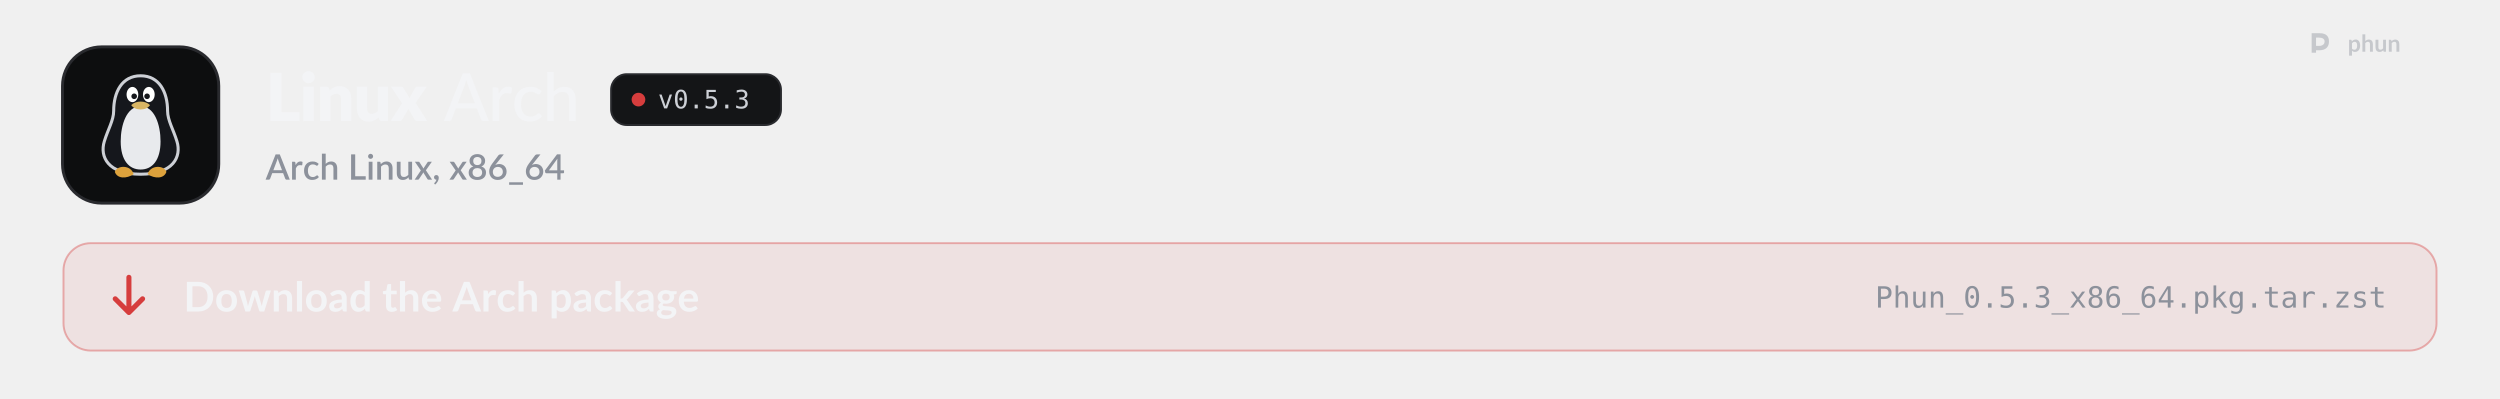
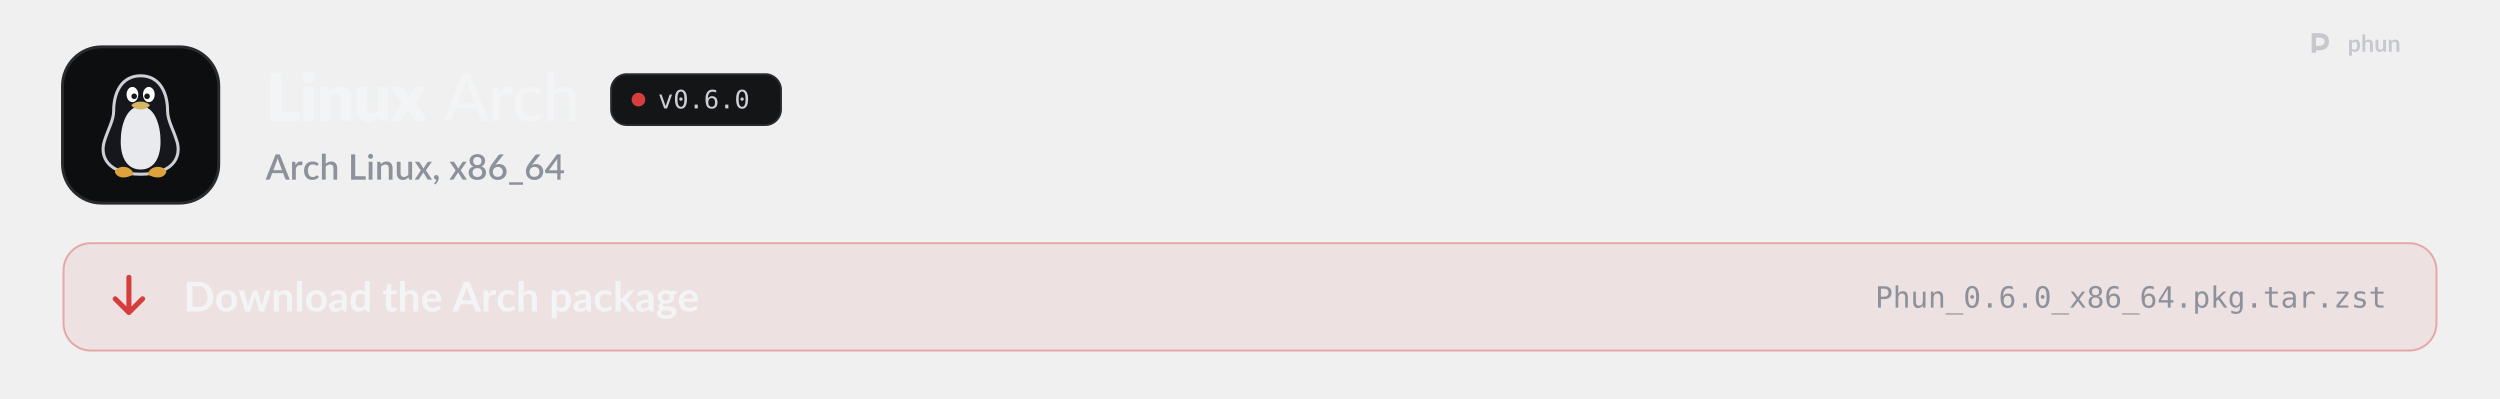
<svg xmlns="http://www.w3.org/2000/svg" width="1280" height="204" viewBox="0 0 1280 204" role="img" aria-labelledby="t d">
  <style>
  .pulse { animation: pulse 2.6s ease-in-out infinite; }
  .pulse.b { animation-delay: .5s; }
  .pulse.c { animation-delay: 1s; }
  @keyframes pulse { 0%, 100% { opacity: 1; } 50% { opacity: .35; } }
  .flow { stroke-dasharray: 4 6; animation: flow 1.6s linear infinite; }
  @keyframes flow { to { stroke-dashoffset: -20; } }
  .blink { animation: blink 1.1s steps(1) infinite; }
  @keyframes blink { 50% { opacity: 0; } }
  .rise { animation: rise .7s cubic-bezier(.2,.7,.2,1) both; }
  @keyframes rise { from { opacity: 0; transform: translateY(8px); } }
  .spin { transform-box: fill-box; transform-origin: center; animation: spin 6s linear infinite; }
  @keyframes spin { to { transform: rotate(360deg); } }
  .bob { animation: bob 3s ease-in-out infinite; }
  @keyframes bob { 50% { transform: translateY(-4px); } }

  .sway { transform-box: view-box; transform-origin: 52px 22px; animation: sway 3.2s ease-in-out infinite; }
  @keyframes sway { 0%, 100% { transform: rotate(-6deg); } 50% { transform: rotate(8deg); } }
  .pane { animation: pane 4s ease-in-out infinite; }
  @keyframes pane { 0%, 100% { opacity: .55; } 12%, 30% { opacity: 1; } 45% { opacity: .55; } }
  .waddle { transform-box: view-box; transform-origin: 50px 96px; animation: waddle 1.6s ease-in-out infinite; }
  @keyframes waddle { 0%, 100% { transform: rotate(-5deg); } 50% { transform: rotate(5deg); } }
  .lid { transform-box: fill-box; transform-origin: center; animation: lid 4.5s infinite; }
  @keyframes lid { 0%, 92%, 100% { transform: scaleY(1); } 95% { transform: scaleY(.1); } }
  .drop { animation: drop 1.8s ease-in-out infinite; }
  @keyframes drop { 0%, 100% { transform: translateY(-2px); } 50% { transform: translateY(3px); } }

  @media (prefers-reduced-motion: reduce) { * { animation: none !important; } }
</style>
  <defs>
    <path id="k21" d="M1019 -270L1019 0L141 0L141 -1457L479 -1457L479 -270L1019 -270Z" />
    <path id="k98" d="M422 -1037L422 0L112 0L112 -1037L422 -1037ZM454 -1321Q454 -1284 439 -1251.5Q424 -1219 398 -1194.5Q372 -1170 337.5 -1155.5Q303 -1141 264 -1141Q226 -1141 193 -1155.5Q160 -1170 134.5 -1194.5Q109 -1219 94.5 -1251.5Q80 -1284 80 -1321Q80 -1359 94.5 -1392Q109 -1425 134.5 -1450Q160 -1475 193 -1489Q226 -1503 264 -1503Q303 -1503 337.5 -1489Q372 -1475 398 -1450Q424 -1425 439 -1392Q454 -1359 454 -1321Z" />
    <path id="k109" d="M391 -925Q421 -953 453 -977Q485 -1001 521.5 -1017.5Q558 -1034 600.5 -1043.5Q643 -1053 693 -1053Q778 -1053 843.5 -1023.5Q909 -994 954 -941.5Q999 -889 1022 -816.5Q1045 -744 1045 -659L1045 0L735 0L735 -659Q735 -735 700 -777.5Q665 -820 597 -820Q546 -820 501.5 -798.5Q457 -777 415 -740L415 0L105 0L105 -1037L297 -1037Q355 -1037 373 -985L391 -925Z" />
    <path id="k134" d="M1035 -1037L1035 0L843 0Q785 0 767 -52L749 -112Q719 -83 687 -59.5Q655 -36 618.5 -19.5Q582 -3 539.5 6.5Q497 16 447 16Q362 16 296.5 -13.5Q231 -43 186 -96Q141 -149 118 -221Q95 -293 95 -379L95 -1037L405 -1037L405 -379Q405 -302 440 -260Q475 -218 543 -218Q594 -218 638.5 -239.5Q683 -261 725 -298L725 -1037L1035 -1037Z" />
    <path id="k138" d="M1097 0L799 0Q766 0 745.5 -16Q725 -32 713 -54L528 -372Q523 -355 516 -340Q509 -325 501 -312L349 -54Q335 -34 316 -17Q297 0 267 0L-9 0L339 -536L5 -1037L303 -1037Q336 -1037 351.5 -1028.5Q367 -1020 379 -1000L564 -693Q570 -711 579 -728.5Q588 -746 599 -764L731 -995Q745 -1017 760.5 -1027Q776 -1037 799 -1037L1083 -1037L749 -550L1097 0Z" />
    <path id="m3" d="M940 -535L727 -1092Q704 -1149 681 -1236Q670 -1193 658.5 -1156Q647 -1119 636 -1090L424 -535L940 -535ZM1361 0L1197 0Q1169 0 1151 -14Q1133 -28 1125 -50L998 -383L365 -383L238 -50Q231 -31 212 -15.5Q193 0 166 0L2 0L574 -1436L789 -1436L1361 0Z" />
    <path id="m117" d="M321 -821Q370 -921 439 -978Q508 -1035 605 -1035Q638 -1035 667.5 -1027.5Q697 -1020 719 -1005L706 -858Q699 -831 673 -831Q659 -831 631 -836.5Q603 -842 571 -842Q524 -842 488 -828.5Q452 -815 423.5 -788.5Q395 -762 373 -723.5Q351 -685 332 -636L332 0L137 0L137 -1016L249 -1016Q281 -1016 292.5 -1004.5Q304 -993 309 -964L321 -821Z" />
    <path id="m49" d="M849 -826Q840 -815 831.5 -808.5Q823 -802 807 -802Q791 -802 773.5 -814.5Q756 -827 729.5 -841.5Q703 -856 665.5 -868.5Q628 -881 573 -881Q501 -881 446 -855Q391 -829 354.5 -781Q318 -733 299 -664Q280 -595 280 -509Q280 -420 300 -350.5Q320 -281 357 -233.5Q394 -186 447 -161.5Q500 -137 565 -137Q628 -137 669 -152.5Q710 -168 737 -186Q764 -204 782 -219.5Q800 -235 819 -235Q843 -235 856 -217L912 -145Q877 -102 833.5 -72Q790 -42 741 -23Q692 -4 638.5 5Q585 14 530 14Q435 14 352.5 -21Q270 -56 209.5 -123Q149 -190 114 -287.5Q79 -385 79 -509Q79 -622 110.5 -718Q142 -814 203.5 -883.5Q265 -953 355 -992.5Q445 -1032 561 -1032Q670 -1032 753 -997Q836 -962 901 -898L849 -826Z" />
    <path id="m95" d="M332 -887Q396 -952 473.5 -992Q551 -1032 652 -1032Q736 -1032 799.5 -1004Q863 -976 906 -925.5Q949 -875 971 -804Q993 -733 993 -647L993 0L797 0L797 -647Q797 -756 747 -816.5Q697 -877 594 -877Q519 -877 453.5 -841.5Q388 -806 332 -745L332 0L137 0L137 -1476L332 -1476L332 -887Z" />
    <path id="o89" d="M100 -1120L291 -1120L616 -180L942 -1120L1133 -1120L735 0L498 0L100 -1120Z" />
    <path id="o19" d="M483 -750Q483 -805 521.5 -845Q560 -885 614 -885Q670 -885 710 -845Q750 -805 750 -750Q750 -694 710.5 -655Q671 -616 614 -616Q558 -616 520.5 -654Q483 -692 483 -750ZM616 -1360Q475 -1360 405.5 -1208Q336 -1056 336 -745Q336 -435 405.5 -283Q475 -131 616 -131Q758 -131 827.5 -283Q897 -435 897 -745Q897 -1056 827.5 -1208Q758 -1360 616 -1360ZM616 -1520Q855 -1520 977.5 -1324Q1100 -1128 1100 -745Q1100 -363 977.5 -167Q855 29 616 29Q377 29 255 -167Q133 -363 133 -745Q133 -1128 255 -1324Q377 -1520 616 -1520Z" />
    <path id="o17" d="M489 -305L741 -305L741 0L489 0L489 -305Z" />
-     <path id="o24" d="M207 -1493L963 -1493L963 -1323L391 -1323L391 -956Q434 -972 477.5 -979.5Q521 -987 565 -987Q797 -987 933 -850Q1069 -713 1069 -479Q1069 -243 926.5 -107Q784 29 537 29Q418 29 319.5 13Q221 -3 143 -35L143 -240Q235 -190 328 -165.5Q421 -141 518 -141Q685 -141 775.5 -229Q866 -317 866 -479Q866 -639 772.5 -728Q679 -817 512 -817Q431 -817 354 -798.5Q277 -780 207 -743L207 -1493Z" />
-     <path id="o22" d="M776 -799Q923 -760 1001 -660.5Q1079 -561 1079 -412Q1079 -206 940.5 -88.5Q802 29 557 29Q454 29 347 10Q240 -9 137 -45L137 -246Q239 -193 338 -167Q437 -141 535 -141Q701 -141 790 -216Q879 -291 879 -432Q879 -562 790 -638.5Q701 -715 549 -715L395 -715L395 -881L549 -881Q688 -881 766 -942Q844 -1003 844 -1112Q844 -1227 771.5 -1288.5Q699 -1350 565 -1350Q476 -1350 381 -1330Q286 -1310 182 -1270L182 -1456Q303 -1488 397.5 -1504Q492 -1520 565 -1520Q783 -1520 913.5 -1410.5Q1044 -1301 1044 -1120Q1044 -997 975.5 -915Q907 -833 776 -799Z" />
+     <path id="o25" d="M991 -1460L991 -1274Q928 -1311 857 -1330.5Q786 -1350 709 -1350Q517 -1350 418 -1205.5Q319 -1061 319 -780Q367 -880 452 -933.5Q537 -987 647 -987Q863 -987 981.5 -854.5Q1100 -722 1100 -479Q1100 -237 978 -104Q856 29 635 29Q375 29 254 -157.5Q133 -344 133 -745Q133 -1123 278.5 -1321.5Q424 -1520 700 -1520Q774 -1520 848 -1504.5Q922 -1489 991 -1460ZM631 -829Q502 -829 428 -736Q354 -643 354 -479Q354 -315 428 -222Q502 -129 631 -129Q765 -129 833 -217.5Q901 -306 901 -479Q901 -653 833 -741Q765 -829 631 -829Z" />
    <path id="s3" d="M933 -540L735 -1066Q711 -1127 686 -1221Q675 -1174 662 -1134.5Q649 -1095 638 -1065L440 -540L933 -540ZM1376 0L1195 0Q1164 0 1145 -15.5Q1126 -31 1116 -54L996 -372L376 -372L256 -54Q248 -34 228 -17Q208 0 178 0L-3 0L568 -1440L805 -1440L1376 0Z" />
    <path id="s117" d="M334 -831Q382 -928 450 -983.5Q518 -1039 613 -1039Q646 -1039 675 -1031.5Q704 -1024 727 -1009L712 -847Q708 -830 699.5 -823.5Q691 -817 677 -817Q662 -817 634 -822.5Q606 -828 575 -828Q530 -828 495.5 -815Q461 -802 433.5 -777Q406 -752 385 -716Q364 -680 346 -634L346 0L131 0L131 -1020L256 -1020Q290 -1020 303 -1007.5Q316 -995 321 -964L334 -831Z" />
    <path id="s49" d="M852 -820Q842 -807 833 -800Q824 -793 807 -793Q790 -793 771.5 -805Q753 -817 727.5 -831.5Q702 -846 666 -858Q630 -870 576 -870Q506 -870 453.5 -845Q401 -820 365.5 -773.5Q330 -727 312.5 -660.5Q295 -594 295 -511Q295 -425 314 -358Q333 -291 368.5 -245Q404 -199 454.5 -175Q505 -151 568 -151Q630 -151 669 -166Q708 -181 734 -199Q760 -217 778.5 -232Q797 -247 818 -247Q844 -247 858 -227L919 -148Q882 -103 837 -72Q792 -41 742 -21.5Q692 -2 638 6.5Q584 15 529 15Q434 15 351.5 -20.5Q269 -56 207.5 -123.5Q146 -191 110.5 -288.5Q75 -386 75 -511Q75 -624 107 -720.5Q139 -817 200.5 -887Q262 -957 353 -996.5Q444 -1036 563 -1036Q674 -1036 758.5 -1000Q843 -964 909 -898L852 -820Z" />
    <path id="s95" d="M346 -899Q409 -961 484 -998.5Q559 -1036 659 -1036Q743 -1036 806.5 -1008Q870 -980 913.5 -929Q957 -878 979 -806.5Q1001 -735 1001 -649L1001 0L787 0L787 -649Q787 -752 739.5 -809Q692 -866 595 -866Q523 -866 461.5 -833Q400 -800 346 -743L346 0L131 0L131 -1480L346 -1480L346 -899Z" />
    <path id="s21" d="M1003 -196L1003 0L171 0L171 -1440L405 -1440L405 -196L1003 -196Z" />
    <path id="s98" d="M355 -1020L355 0L140 0L140 -1020L355 -1020ZM391 -1328Q391 -1299 379.5 -1273Q368 -1247 348 -1227.5Q328 -1208 301.5 -1196.5Q275 -1185 245 -1185Q216 -1185 190.5 -1196.5Q165 -1208 146 -1227.5Q127 -1247 115.5 -1273Q104 -1299 104 -1328Q104 -1358 115.5 -1384Q127 -1410 146 -1429.5Q165 -1449 190.5 -1460.5Q216 -1472 245 -1472Q275 -1472 301.5 -1460.5Q328 -1449 348 -1429.5Q368 -1410 379.5 -1384Q391 -1358 391 -1328Z" />
    <path id="s109" d="M332 -885Q365 -919 400.5 -946.5Q436 -974 476 -994Q516 -1014 561 -1025Q606 -1036 659 -1036Q743 -1036 806.5 -1008Q870 -980 913.5 -929Q957 -878 979 -806.5Q1001 -735 1001 -649L1001 0L787 0L787 -649Q787 -752 739.5 -809Q692 -866 595 -866Q523 -866 461.5 -833Q400 -800 346 -743L346 0L131 0L131 -1020L261 -1020Q305 -1020 317 -979L332 -885Z" />
    <path id="s134" d="M991 -1020L991 0L861 0Q818 0 806 -41L790 -136Q758 -102 722.5 -74Q687 -46 647 -26Q607 -6 561.5 5Q516 16 464 16Q380 16 316 -12Q252 -40 208.5 -91Q165 -142 143 -213.5Q121 -285 121 -371L121 -1020L336 -1020L336 -371Q336 -268 383.5 -211Q431 -154 528 -154Q599 -154 660.5 -186.5Q722 -219 776 -276L776 -1020L991 -1020Z" />
    <path id="s138" d="M1007 0L801 0Q776 0 761.5 -13Q747 -26 738 -42L503 -419Q494 -385 479 -360L266 -42Q255 -26 241.5 -13Q228 0 206 0L14 0L367 -526L28 -1020L234 -1020Q259 -1020 270.5 -1012.5Q282 -1005 291 -990L522 -630Q531 -663 550 -693L745 -986Q765 -1020 796 -1020L993 -1020L654 -535L1007 0Z" />
    <path id="s311" d="M227 -1Q198 -1 174 -11.5Q150 -22 132.5 -40.5Q115 -59 105.5 -84Q96 -109 96 -139Q96 -165 105.5 -188Q115 -211 132.5 -228Q150 -245 174.5 -254.5Q199 -264 228 -264Q262 -264 288 -251.5Q314 -239 331.5 -217.5Q349 -196 357.5 -167.5Q366 -139 366 -107Q366 -61 352.5 -10Q339 41 312.5 91.5Q286 142 247.5 190Q209 238 160 278L123 244Q115 236 111.5 229Q108 222 108 211Q108 194 125 179Q135 168 151 150Q167 132 183 109Q199 86 212.5 58Q226 30 232 -1L227 -1Z" />
    <path id="s1142" d="M580 -154Q645 -154 696 -172.5Q747 -191 781.5 -224.5Q816 -258 834 -304Q852 -350 852 -404Q852 -470 831.5 -518Q811 -566 774.5 -597.5Q738 -629 688 -644.5Q638 -660 580 -660Q522 -660 472 -644.5Q422 -629 385.5 -597.5Q349 -566 328.5 -518Q308 -470 308 -404Q308 -350 326 -304Q344 -258 378.5 -224.5Q413 -191 464 -172.5Q515 -154 580 -154ZM580 -1291Q521 -1291 476.5 -1273Q432 -1255 403 -1225Q374 -1195 359.5 -1154.5Q345 -1114 345 -1069Q345 -1024 357.5 -981Q370 -938 397.5 -904.5Q425 -871 470 -851Q515 -831 580 -831Q645 -831 690 -851Q735 -871 762.5 -904.5Q790 -938 802.5 -981Q815 -1024 815 -1069Q815 -1114 800.5 -1154.5Q786 -1195 756.5 -1225Q727 -1255 683 -1273Q639 -1291 580 -1291ZM807 -751Q940 -710 1006.5 -621Q1073 -532 1073 -400Q1073 -305 1037 -228Q1001 -151 936 -97Q871 -43 780.5 -13.5Q690 16 580 16Q470 16 379.5 -13.5Q289 -43 224 -97Q159 -151 123 -228Q87 -305 87 -400Q87 -532 153.5 -621Q220 -710 353 -751Q245 -794 190.5 -876Q136 -958 136 -1073Q136 -1154 168 -1224Q200 -1294 258.5 -1345.5Q317 -1397 399 -1426.5Q481 -1456 580 -1456Q679 -1456 760.5 -1426.5Q842 -1397 900.5 -1345.5Q959 -1294 991.5 -1224Q1024 -1154 1024 -1073Q1024 -958 969.5 -876Q915 -794 807 -751Z" />
    <path id="s1141" d="M578 -162Q643 -162 697 -183.5Q751 -205 789.5 -243Q828 -281 849 -333Q870 -385 870 -446Q870 -512 849.5 -564.5Q829 -617 791.5 -653Q754 -689 701.5 -708.5Q649 -728 586 -728Q521 -728 468.5 -706Q416 -684 379 -646Q342 -608 322 -557Q302 -506 302 -449Q302 -385 320 -332Q338 -279 373 -241.5Q408 -204 459.5 -183Q511 -162 578 -162ZM499 -910Q483 -890 468.5 -872Q454 -854 440 -836Q486 -862 541 -877Q596 -892 659 -892Q743 -892 820 -864.5Q897 -837 955.5 -782.5Q1014 -728 1049 -647.5Q1084 -567 1084 -462Q1084 -362 1047.5 -275Q1011 -188 945 -123.5Q879 -59 786.5 -21.5Q694 16 582 16Q470 16 380 -20Q290 -56 226.5 -121.5Q163 -187 129 -279Q95 -371 95 -484Q95 -582 137 -689Q179 -796 267 -914L621 -1389Q637 -1410 667.5 -1425Q698 -1440 736 -1440L926 -1440L499 -910Z" />
    <path id="s333" d="M857 148L857 290L69 290L69 148L857 148Z" />
    <path id="s403" d="M721 -532L721 -1058Q721 -1121 730 -1196L246 -532L721 -532ZM1107 -532L1107 -408Q1107 -390 1095.5 -377Q1084 -364 1061 -364L908 -364L908 0L721 0L721 -364L98 -364Q75 -364 58.5 -377.5Q42 -391 37 -411L15 -521L706 -1441L908 -1441L908 -532L1107 -532Z" />
    <path id="b9" d="M1445 -723Q1445 -564 1392 -431Q1339 -298 1243 -202Q1147 -106 1012 -53Q877 0 712 0L161 0L161 -1446L712 -1446Q877 -1446 1012 -1392.5Q1147 -1339 1243 -1243.5Q1339 -1148 1392 -1015Q1445 -882 1445 -723ZM1169 -723Q1169 -842 1137.5 -936.5Q1106 -1031 1046.5 -1096.5Q987 -1162 902.5 -1197Q818 -1232 712 -1232L431 -1232L431 -214L712 -214Q818 -214 902.5 -249Q987 -284 1046.5 -349.5Q1106 -415 1137.5 -509.5Q1169 -604 1169 -723Z" />
    <path id="b111" d="M576 -1042Q690 -1042 783.5 -1005Q877 -968 943.5 -900Q1010 -832 1046 -734Q1082 -636 1082 -515Q1082 -393 1046 -295Q1010 -197 943.5 -128Q877 -59 783.5 -22Q690 15 576 15Q461 15 367 -22Q273 -59 206.5 -128Q140 -197 103.5 -295Q67 -393 67 -515Q67 -636 103.5 -734Q140 -832 206.5 -900Q273 -968 367 -1005Q461 -1042 576 -1042ZM576 -175Q704 -175 765.5 -261Q827 -347 827 -513Q827 -679 765.5 -766Q704 -853 576 -853Q446 -853 383.5 -765.5Q321 -678 321 -513Q321 -348 383.5 -261.5Q446 -175 576 -175Z" />
    <path id="b137" d="M1587 -1026L1261 0L1063 0Q1029 0 1016 -44L832 -637Q823 -667 815.5 -696.5Q808 -726 803 -756Q797 -726 789.5 -695.5Q782 -665 773 -635L586 -44Q574 0 533 0L343 0L18 -1026L215 -1026Q242 -1026 261 -1013Q280 -1000 286 -980L433 -432Q444 -387 452.5 -344Q461 -301 467 -258Q478 -301 490.5 -344Q503 -387 517 -432L687 -982Q693 -1002 710.5 -1015Q728 -1028 753 -1028L862 -1028Q888 -1028 906.5 -1015Q925 -1002 931 -982L1096 -432Q1109 -387 1120.5 -343.5Q1132 -300 1143 -257Q1156 -342 1180 -432L1331 -980Q1338 -1000 1356 -1013Q1374 -1026 1399 -1026L1587 -1026Z" />
    <path id="b109" d="M353 -900Q384 -931 418.5 -957.5Q453 -984 491.5 -1002.5Q530 -1021 574 -1031.5Q618 -1042 670 -1042Q754 -1042 819 -1013.5Q884 -985 927.5 -933.5Q971 -882 993.5 -810.5Q1016 -739 1016 -653L1016 0L769 0L769 -653Q769 -747 726 -798.5Q683 -850 595 -850Q531 -850 475 -821Q419 -792 369 -742L369 0L122 0L122 -1026L273 -1026Q321 -1026 336 -981L353 -900Z" />
    <path id="b1140" d="M372 -1486L372 0L125 0L125 -1486L372 -1486Z" />
    <path id="b45" d="M664 -438Q557 -433 484 -419.5Q411 -406 367 -385Q323 -364 304 -336Q285 -308 285 -275Q285 -210 323.5 -182Q362 -154 424 -154Q500 -154 555.5 -181.5Q611 -209 664 -265L664 -438ZM98 -883Q275 -1045 524 -1045Q614 -1045 685 -1015.5Q756 -986 805 -933.5Q854 -881 879.5 -808Q905 -735 905 -648L905 0L793 0Q758 0 739 -10.5Q720 -21 709 -53L687 -127Q648 -92 611 -65.5Q574 -39 534 -21Q494 -3 448.5 6.5Q403 16 348 16Q283 16 228 -1.5Q173 -19 133 -54Q93 -89 71 -141Q49 -193 49 -262Q49 -301 62 -339.5Q75 -378 104.5 -413Q134 -448 181 -479Q228 -510 296.5 -533Q365 -556 456 -570.5Q547 -585 664 -588L664 -648Q664 -751 620 -800.5Q576 -850 493 -850Q433 -850 393.5 -836Q354 -822 324 -804.5Q294 -787 269.5 -773Q245 -759 215 -759Q189 -759 171 -772.5Q153 -786 142 -804L98 -883Z" />
    <path id="b55" d="M766 -764Q724 -815 674.5 -836Q625 -857 568 -857Q512 -857 467 -836Q422 -815 390 -772.5Q358 -730 341 -664.5Q324 -599 324 -510Q324 -420 338.5 -357.5Q353 -295 380 -255.5Q407 -216 446 -198.5Q485 -181 533 -181Q610 -181 664 -213Q718 -245 766 -304L766 -764ZM1013 -1486L1013 0L862 0Q813 0 800 -45L779 -144Q717 -73 636.5 -29Q556 15 449 15Q365 15 295 -20Q225 -55 174.5 -121.5Q124 -188 96.5 -286Q69 -384 69 -510Q69 -624 100 -722Q131 -820 189 -892Q247 -964 328 -1004.5Q409 -1045 510 -1045Q596 -1045 657 -1018Q718 -991 766 -945L766 -1486L1013 -1486Z" />
    <path id="b124" d="M464 16Q330 16 258.5 -59.5Q187 -135 187 -268L187 -841L82 -841Q62 -841 48 -854Q34 -867 34 -893L34 -991L199 -1018L251 -1298Q256 -1318 270 -1329Q284 -1340 306 -1340L434 -1340L434 -1017L708 -1017L708 -841L434 -841L434 -285Q434 -237 457.5 -210Q481 -183 522 -183Q545 -183 560.5 -188.5Q576 -194 587.5 -200Q599 -206 608 -211.5Q617 -217 626 -217Q637 -217 644 -211.5Q651 -206 659 -195L733 -75Q679 -30 609 -7Q539 16 464 16Z" />
    <path id="b95" d="M369 -916Q429 -972 501 -1007Q573 -1042 670 -1042Q754 -1042 819 -1013.5Q884 -985 927.5 -933.5Q971 -882 993.5 -810.5Q1016 -739 1016 -653L1016 0L769 0L769 -653Q769 -747 726 -798.5Q683 -850 595 -850Q531 -850 475 -821Q419 -792 369 -742L369 0L122 0L122 -1486L369 -1486L369 -916Z" />
    <path id="b59" d="M783 -631Q783 -679 769.5 -721.5Q756 -764 729 -796Q702 -828 660.5 -846.5Q619 -865 564 -865Q457 -865 395.5 -804Q334 -743 317 -631L783 -631ZM312 -482Q318 -403 340 -345.5Q362 -288 398 -250.5Q434 -213 483.5 -194.5Q533 -176 593 -176Q653 -176 696.5 -190Q740 -204 772.5 -221Q805 -238 829.5 -252Q854 -266 877 -266Q908 -266 923 -243L994 -153Q953 -105 902 -72.5Q851 -40 795.5 -20.5Q740 -1 682.5 7Q625 15 571 15Q464 15 372 -20.5Q280 -56 212 -125.5Q144 -195 105 -297.5Q66 -400 66 -535Q66 -640 100 -732.5Q134 -825 197.5 -893.5Q261 -962 352.5 -1002Q444 -1042 559 -1042Q656 -1042 738 -1011Q820 -980 879 -920.5Q938 -861 971.5 -774.5Q1005 -688 1005 -577Q1005 -521 993 -501.5Q981 -482 947 -482L312 -482Z" />
    <path id="b3" d="M925 -546L749 -1027Q736 -1059 722 -1103Q708 -1147 694 -1198Q681 -1147 667 -1102.5Q653 -1058 640 -1025L465 -546L925 -546ZM1400 0L1192 0Q1157 0 1135 -17.5Q1113 -35 1102 -61L994 -356L395 -356L287 -61Q279 -38 256 -19Q233 0 199 0L-11 0L558 -1446L832 -1446L1400 0Z" />
    <path id="b117" d="M355 -848Q403 -940 469 -992.5Q535 -1045 625 -1045Q696 -1045 739 -1014L723 -829Q718 -811 708.5 -803.5Q699 -796 683 -796Q668 -796 638.5 -801Q609 -806 581 -806Q540 -806 508 -794Q476 -782 450.5 -759.5Q425 -737 405.5 -705Q386 -673 369 -632L369 0L122 0L122 -1026L267 -1026Q305 -1026 320 -1012.5Q335 -999 340 -964L355 -848Z" />
    <path id="b49" d="M857 -809Q846 -795 835.5 -787Q825 -779 805 -779Q786 -779 768 -790.5Q750 -802 725 -816.5Q700 -831 665.5 -842.5Q631 -854 580 -854Q515 -854 466 -830.5Q417 -807 384.5 -763Q352 -719 336 -656.5Q320 -594 320 -515Q320 -433 337.5 -369Q355 -305 388 -261.5Q421 -218 468 -195.5Q515 -173 574 -173Q633 -173 669.5 -187.5Q706 -202 731 -219.5Q756 -237 774.5 -251.5Q793 -266 816 -266Q846 -266 861 -243L932 -153Q891 -105 843 -72.5Q795 -40 743.5 -20.5Q692 -1 637.5 7Q583 15 529 15Q434 15 350 -20.5Q266 -56 203 -124Q140 -192 103.5 -290.5Q67 -389 67 -515Q67 -628 99.5 -724.5Q132 -821 195 -891.5Q258 -962 351 -1002Q444 -1042 565 -1042Q680 -1042 766.5 -1005Q853 -968 922 -899L857 -809Z" />
    <path id="b114" d="M369 -266Q411 -215 460.5 -194Q510 -173 568 -173Q624 -173 669 -194Q714 -215 745.5 -258Q777 -301 794 -366.5Q811 -432 811 -521Q811 -611 796.5 -673.5Q782 -736 755 -775Q728 -814 689.5 -832Q651 -850 602 -850Q525 -850 471 -817.5Q417 -785 369 -726L369 -266ZM356 -886Q419 -957 499 -1001Q579 -1045 687 -1045Q771 -1045 840.5 -1010Q910 -975 960.5 -908.5Q1011 -842 1038.5 -744.5Q1066 -647 1066 -521Q1066 -406 1035 -308Q1004 -210 946.5 -138Q889 -66 807.5 -25.5Q726 15 625 15Q539 15 478 -11.5Q417 -38 369 -85L369 335L122 335L122 -1026L273 -1026Q321 -1026 336 -981L356 -886Z" />
    <path id="b104" d="M369 -1486L369 -635L415 -635Q440 -635 454.5 -641.5Q469 -648 484 -668L739 -983Q755 -1004 774.5 -1015Q794 -1026 825 -1026L1051 -1026L732 -645Q698 -600 658 -576Q679 -561 695.5 -541Q712 -521 727 -498L1069 0L846 0Q817 0 796 -9.5Q775 -19 761 -44L499 -433Q485 -456 470 -463Q455 -470 425 -470L369 -470L369 0L122 0L122 -1486L369 -1486Z" />
    <path id="b93" d="M497 -538Q543 -538 577 -550.5Q611 -563 633.5 -585Q656 -607 667.5 -638Q679 -669 679 -706Q679 -782 633.5 -826.5Q588 -871 497 -871Q406 -871 360.5 -826.5Q315 -782 315 -706Q315 -670 326.5 -639Q338 -608 360.5 -585.5Q383 -563 417.5 -550.5Q452 -538 497 -538ZM776 46Q776 16 758 -3Q740 -22 709 -32.5Q678 -43 636.5 -48Q595 -53 548.5 -55.5Q502 -58 452.5 -60Q403 -62 356 -68Q315 -45 289.5 -14Q264 17 264 58Q264 85 277.5 108.5Q291 132 320.5 149Q350 166 397 175.5Q444 185 512 185Q581 185 631 174.5Q681 164 713.5 145.5Q746 127 761 101.5Q776 76 776 46ZM1022 -991L1022 -899Q1022 -855 969 -845L877 -828Q898 -775 898 -712Q898 -636 867.5 -574.5Q837 -513 783 -470Q729 -427 655.5 -403.5Q582 -380 497 -380Q467 -380 439 -383Q411 -386 384 -391Q336 -362 336 -326Q336 -295 364.5 -280.5Q393 -266 440 -260Q487 -254 547 -252.5Q607 -251 670 -246Q733 -241 793 -228.5Q853 -216 900 -189Q947 -162 975.5 -115.5Q1004 -69 1004 4Q1004 72 970.5 136Q937 200 873.5 250Q810 300 717.5 330.5Q625 361 507 361Q391 361 305 338.5Q219 316 162 278.5Q105 241 77 192Q49 143 49 90Q49 18 92.5 -30.5Q136 -79 212 -108Q171 -129 147 -164Q123 -199 123 -256Q123 -279 131.5 -303.5Q140 -328 156.5 -352Q173 -376 198 -397.5Q223 -419 257 -436Q179 -478 134.5 -548Q90 -618 90 -712Q90 -788 120.5 -849.5Q151 -911 205.5 -954.5Q260 -998 334.5 -1021Q409 -1044 497 -1044Q563 -1044 621 -1030.5Q679 -1017 727 -991L1022 -991Z" />
    <path id="o51" d="M399 -1327L399 -766L633 -766Q773 -766 851.5 -840Q930 -914 930 -1047Q930 -1180 852 -1253.5Q774 -1327 633 -1327L399 -1327ZM197 -1493L633 -1493Q883 -1493 1012 -1379.5Q1141 -1266 1141 -1047Q1141 -826 1012.5 -713Q884 -600 633 -600L399 -600L399 0L197 0L197 -1493Z" />
    <path id="o75" d="M1051 -694L1051 0L866 0L866 -694Q866 -845 813 -916Q760 -987 647 -987Q518 -987 448.5 -895.5Q379 -804 379 -633L379 0L195 0L195 -1556L379 -1556L379 -952Q428 -1048 512 -1097.5Q596 -1147 711 -1147Q882 -1147 966.5 -1034.5Q1051 -922 1051 -694Z" />
    <path id="o88" d="M195 -424L195 -1118L379 -1118L379 -424Q379 -273 432.5 -202Q486 -131 598 -131Q728 -131 797 -222.5Q866 -314 866 -485L866 -1118L1051 -1118L1051 0L866 0L866 -168Q817 -71 732.5 -21Q648 29 535 29Q363 29 279 -83.5Q195 -196 195 -424Z" />
    <path id="o81" d="M1051 -694L1051 0L866 0L866 -694Q866 -845 813 -916Q760 -987 647 -987Q518 -987 448.5 -895.5Q379 -804 379 -633L379 0L195 0L195 -1120L379 -1120L379 -952Q428 -1048 512 -1097.5Q596 -1147 711 -1147Q882 -1147 966.5 -1034.5Q1051 -922 1051 -694Z" />
    <path id="o66" d="M1233 403L1233 483L0 483L0 403L1233 403Z" />
    <path id="o91" d="M1118 -1120L717 -584L1157 0L944 0L616 -449L289 0L76 0L516 -584L115 -1120L319 -1120L616 -715L911 -1120L1118 -1120Z" />
    <path id="o27" d="M616 -709Q481 -709 407.5 -633.5Q334 -558 334 -420Q334 -282 408.5 -205.5Q483 -129 616 -129Q752 -129 825.5 -204.5Q899 -280 899 -420Q899 -557 824.5 -633Q750 -709 616 -709ZM440 -793Q311 -826 238.5 -916Q166 -1006 166 -1133Q166 -1311 287 -1415.5Q408 -1520 616 -1520Q825 -1520 946 -1415.5Q1067 -1311 1067 -1133Q1067 -1006 994.5 -916Q922 -826 793 -793Q943 -760 1022.5 -660Q1102 -560 1102 -401Q1102 -199 973 -85Q844 29 616 29Q388 29 259.5 -84.5Q131 -198 131 -399Q131 -559 210.5 -659.5Q290 -760 440 -793ZM367 -1114Q367 -994 431 -931Q495 -868 616 -868Q738 -868 802 -931Q866 -994 866 -1114Q866 -1236 802.5 -1300Q739 -1364 616 -1364Q495 -1364 431 -1299.5Q367 -1235 367 -1114Z" />
-     <path id="o25" d="M991 -1460L991 -1274Q928 -1311 857 -1330.5Q786 -1350 709 -1350Q517 -1350 418 -1205.5Q319 -1061 319 -780Q367 -880 452 -933.5Q537 -987 647 -987Q863 -987 981.5 -854.5Q1100 -722 1100 -479Q1100 -237 978 -104Q856 29 635 29Q375 29 254 -157.5Q133 -344 133 -745Q133 -1123 278.5 -1321.5Q424 -1520 700 -1520Q774 -1520 848 -1504.5Q922 -1489 991 -1460ZM631 -829Q502 -829 428 -736Q354 -643 354 -479Q354 -315 428 -222Q502 -129 631 -129Q765 -129 833 -217.5Q901 -306 901 -479Q901 -653 833 -741Q765 -829 631 -829Z" />
    <path id="o23" d="M735 -1309L264 -520L735 -520L735 -1309ZM702 -1493L936 -1493L936 -520L1135 -520L1135 -356L936 -356L936 0L735 0L735 -356L102 -356L102 -547L702 -1493Z" />
    <path id="o83" d="M375 -141L375 426L190 426L190 -1120L375 -1120L375 -977Q421 -1060 497.5 -1103.5Q574 -1147 674 -1147Q877 -1147 992.5 -990Q1108 -833 1108 -555Q1108 -282 992 -126.5Q876 29 674 29Q572 29 495.5 -14.5Q419 -58 375 -141ZM915 -559Q915 -773 847.5 -882Q780 -991 647 -991Q513 -991 444 -881.5Q375 -772 375 -559Q375 -347 444 -237Q513 -127 647 -127Q780 -127 847.5 -236Q915 -345 915 -559Z" />
    <path id="o78" d="M236 -1556L426 -1556L426 -655L909 -1120L1133 -1120L692 -698L1202 0L977 0L563 -578L426 -449L426 0L236 0L236 -1556Z" />
    <path id="o74" d="M858 -569Q858 -776 790.5 -883.5Q723 -991 594 -991Q459 -991 388 -883.5Q317 -776 317 -569Q317 -362 388.5 -253.5Q460 -145 596 -145Q723 -145 790.5 -254Q858 -363 858 -569ZM1042 -72Q1042 180 923 310Q804 440 573 440Q497 440 414 426Q331 412 248 385L248 203Q346 249 426 271Q506 293 573 293Q722 293 790 212Q858 131 858 -45L858 -53L858 -178Q814 -84 738 -38Q662 8 553 8Q357 8 240 -149Q123 -306 123 -569Q123 -833 240 -990Q357 -1147 553 -1147Q661 -1147 736 -1104Q811 -1061 858 -971L858 -1116L1042 -1116L1042 -72Z" />
    <path id="o87" d="M614 -1438L614 -1120L1032 -1120L1032 -977L614 -977L614 -369Q614 -245 661 -196Q708 -147 825 -147L1032 -147L1032 0L807 0Q600 0 515 -83Q430 -166 430 -369L430 -977L131 -977L131 -1120L430 -1120L430 -1438L614 -1438Z" />
    <path id="o68" d="M702 -563L641 -563Q480 -563 398.5 -506.5Q317 -450 317 -338Q317 -237 378 -181Q439 -125 547 -125Q699 -125 786 -230.5Q873 -336 874 -522L874 -563L702 -563ZM1059 -639L1059 0L874 0L874 -166Q815 -66 725.5 -18.5Q636 29 508 29Q337 29 235 -67.5Q133 -164 133 -326Q133 -513 258.5 -610Q384 -707 627 -707L874 -707L874 -736Q873 -870 806 -930.5Q739 -991 592 -991Q498 -991 402 -964Q306 -937 215 -885L215 -1069Q317 -1108 410.5 -1127.5Q504 -1147 592 -1147Q731 -1147 829.5 -1106Q928 -1065 989 -983Q1027 -933 1043 -859.5Q1059 -786 1059 -639Z" />
    <path id="o85" d="M1155 -889Q1096 -935 1035 -956Q974 -977 901 -977Q729 -977 638 -869Q547 -761 547 -557L547 0L362 0L362 -1120L547 -1120L547 -901Q593 -1020 688.5 -1083.5Q784 -1147 915 -1147Q983 -1147 1042 -1130Q1101 -1113 1155 -1077L1155 -889Z" />
    <path id="o93" d="M227 -1122L1040 -1122L1040 -954L397 -150L1040 -150L1040 0L203 0L203 -170L846 -975L227 -975L227 -1122Z" />
    <path id="o86" d="M973 -1081L973 -901Q894 -947 814 -970Q734 -993 651 -993Q526 -993 464.5 -952.5Q403 -912 403 -829Q403 -754 449 -717Q495 -680 678 -645L752 -631Q889 -605 959.5 -527Q1030 -449 1030 -324Q1030 -158 912 -64.5Q794 29 584 29Q501 29 410 11.5Q319 -6 213 -41L213 -231Q316 -178 410 -151.5Q504 -125 588 -125Q710 -125 777 -174.5Q844 -224 844 -313Q844 -441 599 -490L591 -492L522 -506Q363 -537 290 -610.5Q217 -684 217 -811Q217 -972 326 -1059.5Q435 -1147 637 -1147Q727 -1147 810 -1130.5Q893 -1114 973 -1081Z" />
    <path id="b134" d="M1006 -1026L1006 0L855 0Q806 0 793 -45L776 -127Q713 -63 637 -23.5Q561 16 458 16Q374 16 309.5 -12.5Q245 -41 201 -93Q157 -145 134.5 -216.5Q112 -288 112 -374L112 -1026L359 -1026L359 -374Q359 -280 402.5 -228.5Q446 -177 533 -177Q597 -177 653 -205.5Q709 -234 759 -284L759 -1026L1006 -1026Z" />
    <clipPath id="card">
      <rect width="1280" height="204" rx="20" />
    </clipPath>
    <pattern id="dots" width="100" height="100" patternUnits="userSpaceOnUse">
      <circle cx="10" cy="10" r="1" fill="#fff" />
      <circle cx="30" cy="10" r="1" fill="#fff" />
      <circle cx="50" cy="10" r="1" fill="#fff" />
      <circle cx="70" cy="10" r="1" fill="#fff" />
      <circle cx="90" cy="10" r="1" fill="#fff" />
      <circle cx="10" cy="30" r="1" fill="#fff" />
      <circle cx="30" cy="30" r="1" fill="#fff" />
      <circle cx="50" cy="30" r="1" fill="#fff" />
      <circle cx="70" cy="30" r="1" fill="#fff" />
      <circle cx="90" cy="30" r="1" fill="#fff" />
      <circle cx="10" cy="50" r="1" fill="#fff" />
      <circle cx="30" cy="50" r="1" fill="#fff" />
      <circle cx="70" cy="50" r="1" fill="#fff" />
      <circle cx="90" cy="50" r="1" fill="#fff" />
      <circle cx="10" cy="70" r="1" fill="#fff" />
      <circle cx="30" cy="70" r="1" fill="#fff" />
      <circle cx="50" cy="70" r="1" fill="#fff" />
      <circle cx="70" cy="70" r="1" fill="#fff" />
      <circle cx="90" cy="70" r="1" fill="#fff" />
      <circle cx="10" cy="90" r="1" fill="#fff" />
      <circle cx="30" cy="90" r="1" fill="#fff" />
      <circle cx="50" cy="90" r="1" fill="#fff" />
      <circle cx="70" cy="90" r="1" fill="#fff" />
      <circle cx="90" cy="90" r="1" fill="#fff" />
      <path d="M78 48H144C204 48 220 80 220 116C220 156 198 188 140 188H114V208H78ZM114 84V152H138C170 152 184 136 184 116C184 96 168 84 138 84Z" transform="translate(46 46) scale(0.03125) translate(-21 0)" fill="#fff" fill-rule="evenodd" />
    </pattern>
    <linearGradient id="fade" x1="0" x2="1" y1="0" y2="0">
      <stop offset="0.4" stop-color="#fff" stop-opacity=".05" />
      <stop offset="1" stop-color="#fff" stop-opacity=".16" />
    </linearGradient>
    <mask id="dotmask">
      <rect width="1280" height="204" fill="url(#fade)" />
    </mask>
    <radialGradient id="glow">
      <stop offset="0" stop-color="#d63d3d" stop-opacity=".22" />
      <stop offset="1" stop-color="#d63d3d" stop-opacity="0" />
    </radialGradient>
  </defs>
  <g>
    <rect x="32" y="24" width="80" height="80" rx="20" fill="#0d0e0f" stroke="#292a2e" stroke-width="1.5" />
    <g transform="translate(42 34) scale(.6)">
      <g class="waddle">
        <path d="M50 8C34 8 27 22 27 38C27 46 22 54 19 64C15 77 22 92 50 92C78 92 85 77 81 64C78 54 73 46 73 38C73 22 66 8 50 8Z" fill="#15171c" stroke="#cdd0d6" stroke-width="2.6" stroke-linecap="round" stroke-linejoin="round" />
        <path d="M50 34C38 34 33 50 33 64C33 80 40 88 50 88C60 88 67 80 67 64C67 50 62 34 50 34Z" fill="#e8eaed" />
        <g class="lid">
          <ellipse cx="43" cy="24" rx="5" ry="6.5" fill="#fff" />
          <ellipse cx="57" cy="24" rx="5" ry="6.5" fill="#fff" />
          <circle cx="44.5" cy="25.5" r="2.4" fill="#15171c" />
          <circle cx="55.5" cy="25.5" r="2.4" fill="#15171c" />
        </g>
        <path d="M42 33C46 29 54 29 58 33C55 38 45 38 42 33Z" fill="#d8b564" />
        <path d="M28 90C30 84 42 84 44 92C38 96 30 96 28 90ZM56 92C58 84 70 84 72 90C70 96 62 96 56 92Z" fill="#dda23c" />
      </g>
    </g>
    <g fill="#f3f4f6" transform="translate(136 62) scale(0.017)">
      <use href="#k21" x="0" />
      <use href="#k98" x="1026" />
      <use href="#k109" x="1537" />
      <use href="#k134" x="2653" />
      <use href="#k138" x="3770" />
    </g>
    <g fill="#f3f4f6" transform="translate(227.169 62) scale(0.017)">
      <use href="#m3" x="0" />
      <use href="#m117" x="1339" />
      <use href="#m49" x="2049" />
      <use href="#m95" x="2982" />
    </g>
    <rect x="312.893" y="38" width="86.96" height="26" rx="8" fill="#141517" stroke="#292a2e" stroke-width="1" />
    <circle cx="326.893" cy="51" r="3.5" fill="#d63d3d" class="pulse" />
    <g fill="#cdd0d6" transform="translate(336.893 55.5) scale(0.00635)">
      <use href="#o89" x="0" />
      <use href="#o19" x="1233" />
      <use href="#o17" x="2466" />
-       <use href="#o24" x="3699" />
+       <use href="#o25" x="3699" />
      <use href="#o17" x="4932" />
-       <use href="#o22" x="6165" />
+       <use href="#o19" x="6165" />
    </g>
    <g fill="#8c919b" transform="translate(136 92) scale(0.009)">
      <use href="#s3" x="0" />
      <use href="#s117" x="1373" />
      <use href="#s49" x="2111" />
      <use href="#s95" x="3071" />
      <use href="#s21" x="4691" />
      <use href="#s98" x="5724" />
      <use href="#s109" x="6219" />
      <use href="#s134" x="7341" />
      <use href="#s138" x="8463" />
      <use href="#s311" x="9484" />
      <use href="#s138" x="10443" />
      <use href="#s1142" x="11464" />
      <use href="#s1141" x="12624" />
      <use href="#s333" x="13784" />
      <use href="#s1141" x="14710" />
      <use href="#s403" x="15870" />
    </g>
    <rect x="32.5" y="124.5" width="1215" height="55" rx="14" fill="#d63d3d" fill-opacity=".08" stroke="#d63d3d" stroke-opacity=".38" />
    <g class="drop">
      <path d="M66 142.0v18m-7-7 7 7 7-7" fill="none" stroke="#d63d3d" stroke-width="2.6" stroke-linecap="round" stroke-linejoin="round" />
    </g>
    <g fill="#f3f4f6" transform="translate(94 159.5) scale(0.0105)">
      <use href="#b9" x="0" />
      <use href="#b111" x="1521" />
      <use href="#b137" x="2670" />
      <use href="#b109" x="4275" />
      <use href="#b1140" x="5403" />
      <use href="#b111" x="5900" />
      <use href="#b45" x="7049" />
      <use href="#b55" x="8064" />
      <use href="#b124" x="9685" />
      <use href="#b95" x="10429" />
      <use href="#b59" x="11557" />
      <use href="#b3" x="13111" />
      <use href="#b117" x="14500" />
      <use href="#b49" x="15246" />
      <use href="#b95" x="16210" />
      <use href="#b114" x="17824" />
      <use href="#b45" x="18960" />
      <use href="#b49" x="19975" />
      <use href="#b104" x="20939" />
      <use href="#b45" x="22008" />
      <use href="#b93" x="23023" />
      <use href="#b59" x="24079" />
    </g>
    <g fill="#8c919b" transform="translate(960.108 157.5) scale(0.00732)">
      <use href="#o51" x="0" />
      <use href="#o75" x="1233" />
      <use href="#o88" x="2466" />
      <use href="#o81" x="3699" />
      <use href="#o66" x="4932" />
      <use href="#o19" x="6165" />
      <use href="#o17" x="7398" />
-       <use href="#o24" x="8631" />
+       <use href="#o25" x="8631" />
      <use href="#o17" x="9864" />
-       <use href="#o22" x="11097" />
+       <use href="#o19" x="11097" />
      <use href="#o66" x="12330" />
      <use href="#o91" x="13563" />
      <use href="#o27" x="14796" />
      <use href="#o25" x="16029" />
      <use href="#o66" x="17262" />
      <use href="#o25" x="18495" />
      <use href="#o23" x="19728" />
      <use href="#o17" x="20961" />
      <use href="#o83" x="22194" />
      <use href="#o78" x="23427" />
      <use href="#o74" x="24660" />
      <use href="#o17" x="25893" />
      <use href="#o87" x="27126" />
      <use href="#o68" x="28359" />
      <use href="#o85" x="29592" />
      <use href="#o17" x="30825" />
      <use href="#o93" x="32058" />
      <use href="#o86" x="33291" />
      <use href="#o87" x="34524" />
    </g>
    <g opacity=".42">
      <path d="M78 48H144C204 48 220 80 220 116C220 156 198 188 140 188H114V208H78ZM114 84V152H138C170 152 184 136 184 116C184 96 168 84 138 84Z" transform="translate(1180 14) scale(0.0625) translate(-21 0)" fill="#8c919b" fill-rule="evenodd" />
      <g fill="#8c919b" transform="translate(1202 26.5) scale(0.006)">
        <use href="#b114" x="0" />
        <use href="#b95" x="1136" />
        <use href="#b134" x="2264" />
        <use href="#b109" x="3392" />
      </g>
    </g>
  </g>
</svg>
